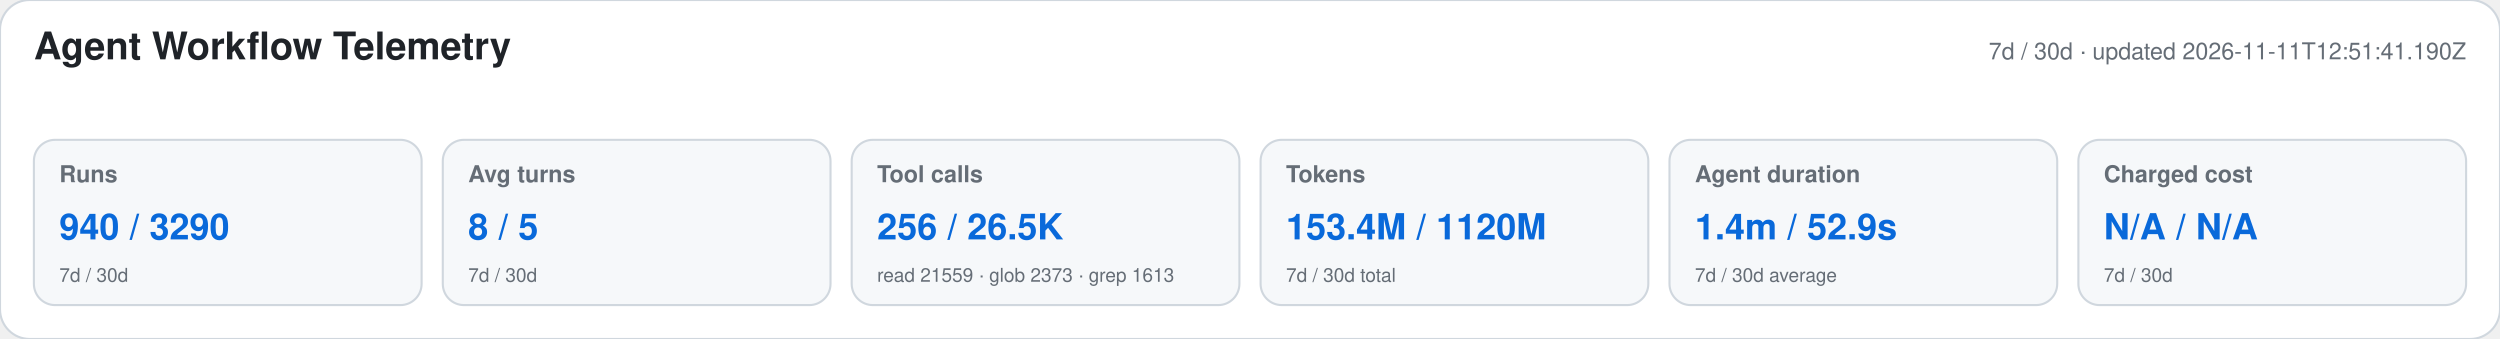
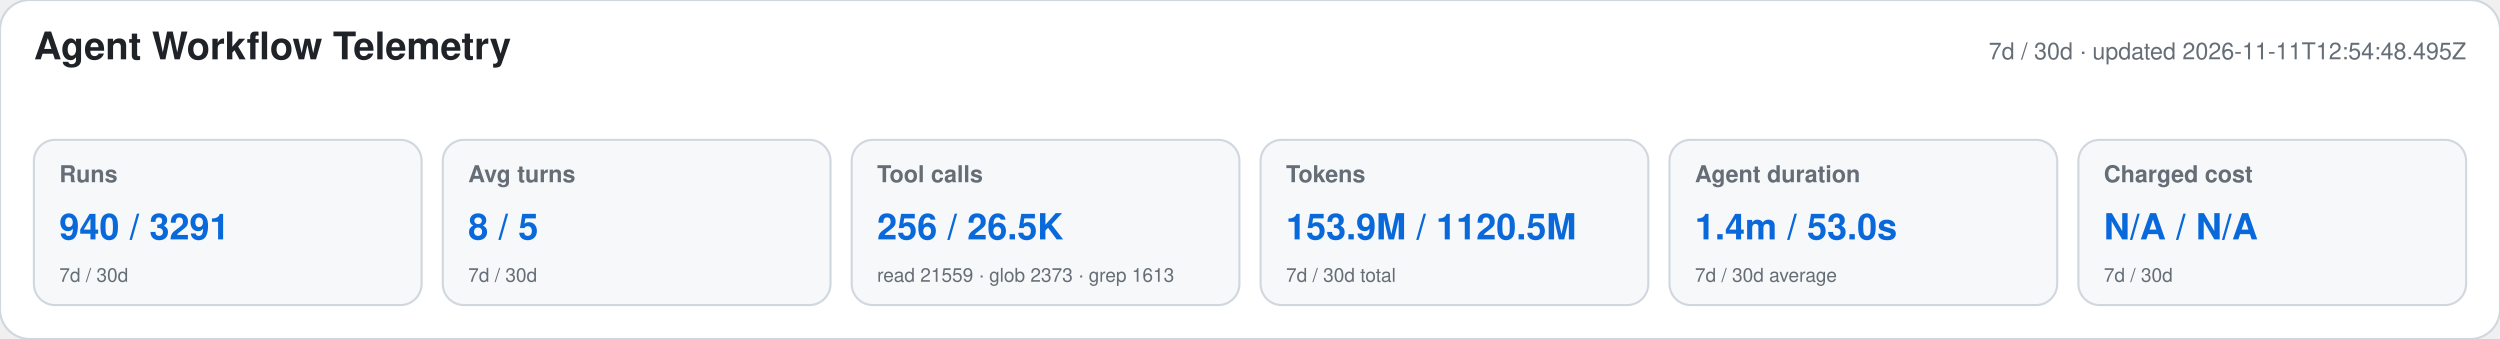
<svg xmlns="http://www.w3.org/2000/svg" width="1180" height="160" viewBox="0 0 1180 160" role="img" aria-labelledby="title desc">
  <style>text{font-family:-apple-system,BlinkMacSystemFont,"Segoe UI",Helvetica,Arial,sans-serif}.heading{font-size:18px;font-weight:650;fill:#1f2328}.meta,.label,.secondary{fill:#656d76}.meta,.label{font-size:11px}.label{font-weight:600}.primary{font-size:17px;font-weight:700;fill:#0969da}.secondary{font-size:9px}</style>
  <rect width="1180" height="160" rx="14" fill="#ffffff" stroke="#d0d7de" />
  <text x="16" y="28" class="heading">Agent Workflow Telemetry</text>
-   <text x="1164" y="28" text-anchor="end" class="meta">7d / 30d · updated 2026-11-11T12:51:41.190Z</text>
+   <text x="1164" y="28" text-anchor="end" class="meta">7d / 30d · updated 2026-11-11T12:54:48.495Z</text>
  <g>
    <rect x="16" y="66" width="183" height="78" rx="10" fill="#f6f8fa" stroke="#d0d7de" />
    <text x="28" y="86" class="label">Runs</text>
-     <text x="28" y="113" class="primary">940 / 3290</text>
+     <text x="28" y="113" class="primary">940 / 3291</text>
    <text x="28" y="133" class="secondary">7d / 30d</text>
  </g>
  <g>
    <rect x="209" y="66" width="183" height="78" rx="10" fill="#f6f8fa" stroke="#d0d7de" />
    <text x="221" y="86" class="label">Avg turns</text>
    <text x="221" y="113" class="primary">8 / 5</text>
    <text x="221" y="133" class="secondary">7d / 30d</text>
  </g>
  <g>
    <rect x="402" y="66" width="183" height="78" rx="10" fill="#f6f8fa" stroke="#d0d7de" />
    <text x="414" y="86" class="label">Tool calls</text>
    <text x="414" y="113" class="primary">256 / 26.5K</text>
    <text x="414" y="133" class="secondary">read 21559 · glob 2373 · grep 1613</text>
  </g>
  <g>
    <rect x="595" y="66" width="183" height="78" rx="10" fill="#f6f8fa" stroke="#d0d7de" />
    <text x="607" y="86" class="label">Tokens</text>
-     <text x="607" y="113" class="primary">153.4M / 1120M</text>
+     <text x="607" y="113" class="primary">153.9M / 1120.5M</text>
    <text x="607" y="133" class="secondary">7d / 30d total</text>
  </g>
  <g>
    <rect x="788" y="66" width="183" height="78" rx="10" fill="#f6f8fa" stroke="#d0d7de" />
    <text x="800" y="86" class="label">Agent duration</text>
-     <text x="800" y="113" class="primary">1.4m / 52.9s</text>
+     <text x="800" y="113" class="primary">1.4m / 53.0s</text>
    <text x="800" y="133" class="secondary">7d / 30d average</text>
  </g>
  <g>
    <rect x="981" y="66" width="183" height="78" rx="10" fill="#f6f8fa" stroke="#d0d7de" />
    <text x="993" y="86" class="label">Charged cost</text>
    <text x="993" y="113" class="primary">N/A / N/A</text>
    <text x="993" y="133" class="secondary">7d / 30d</text>
  </g>
</svg>
